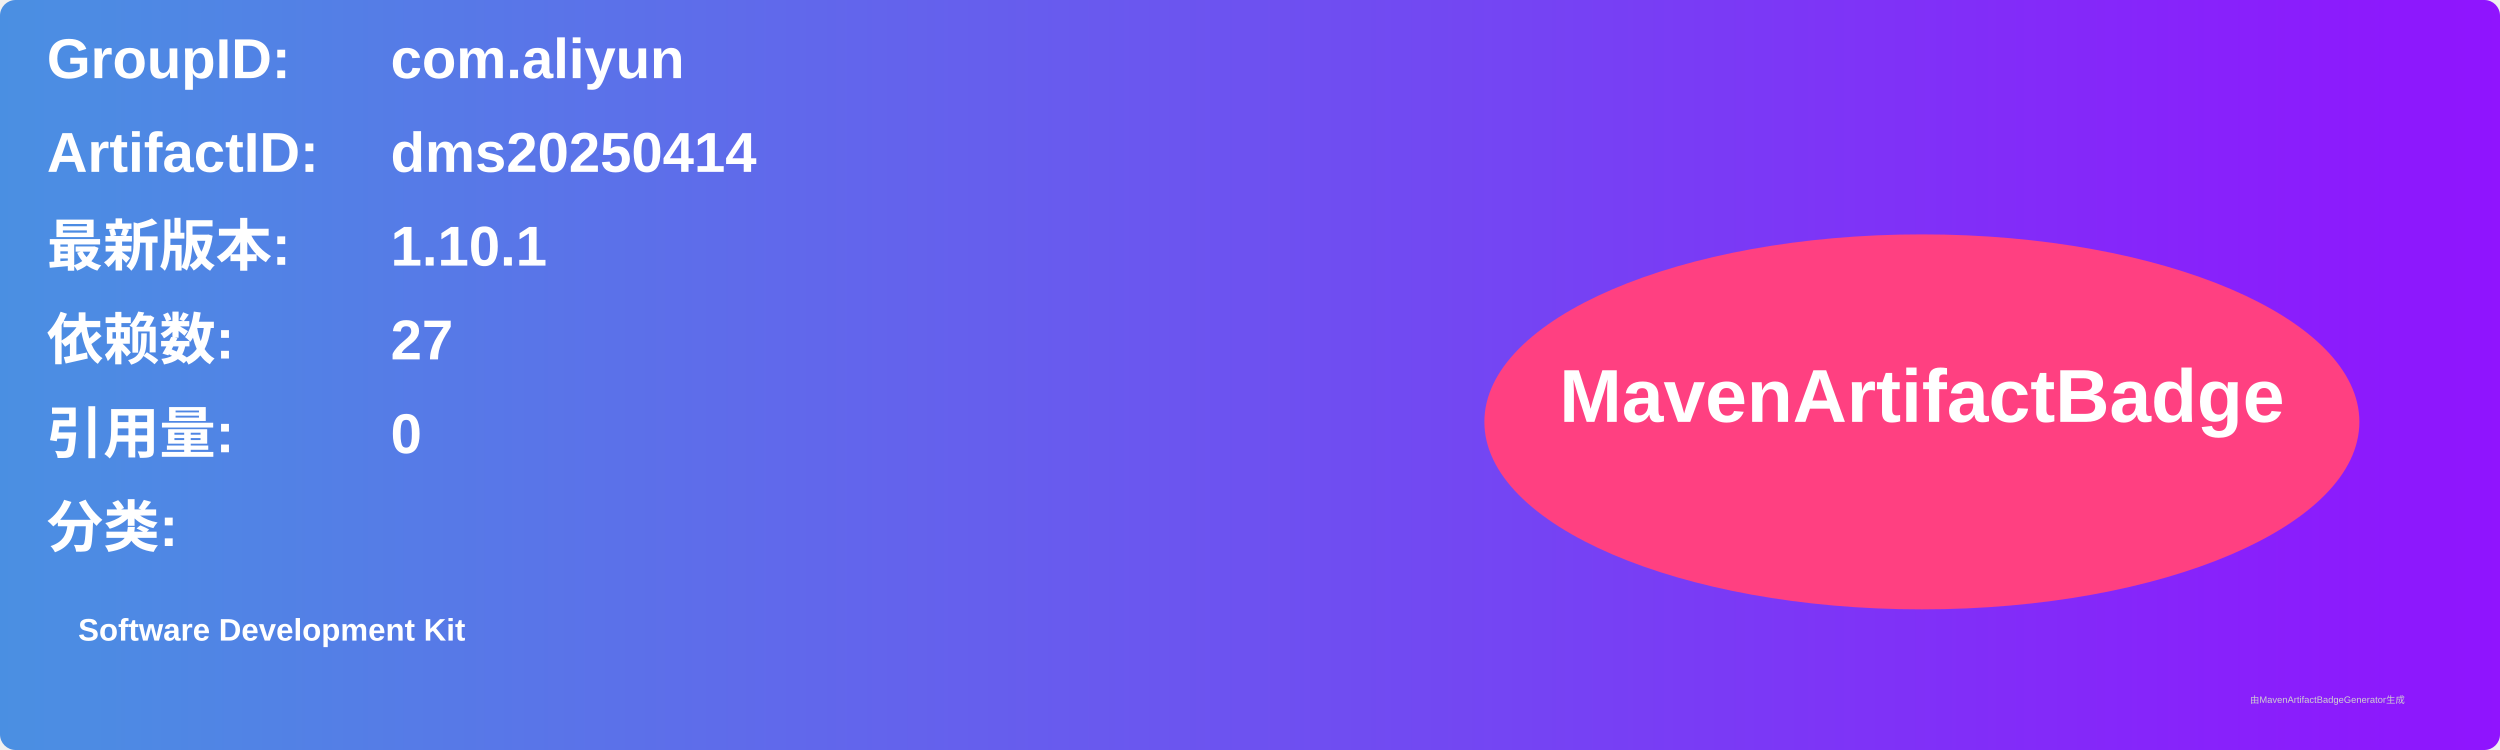
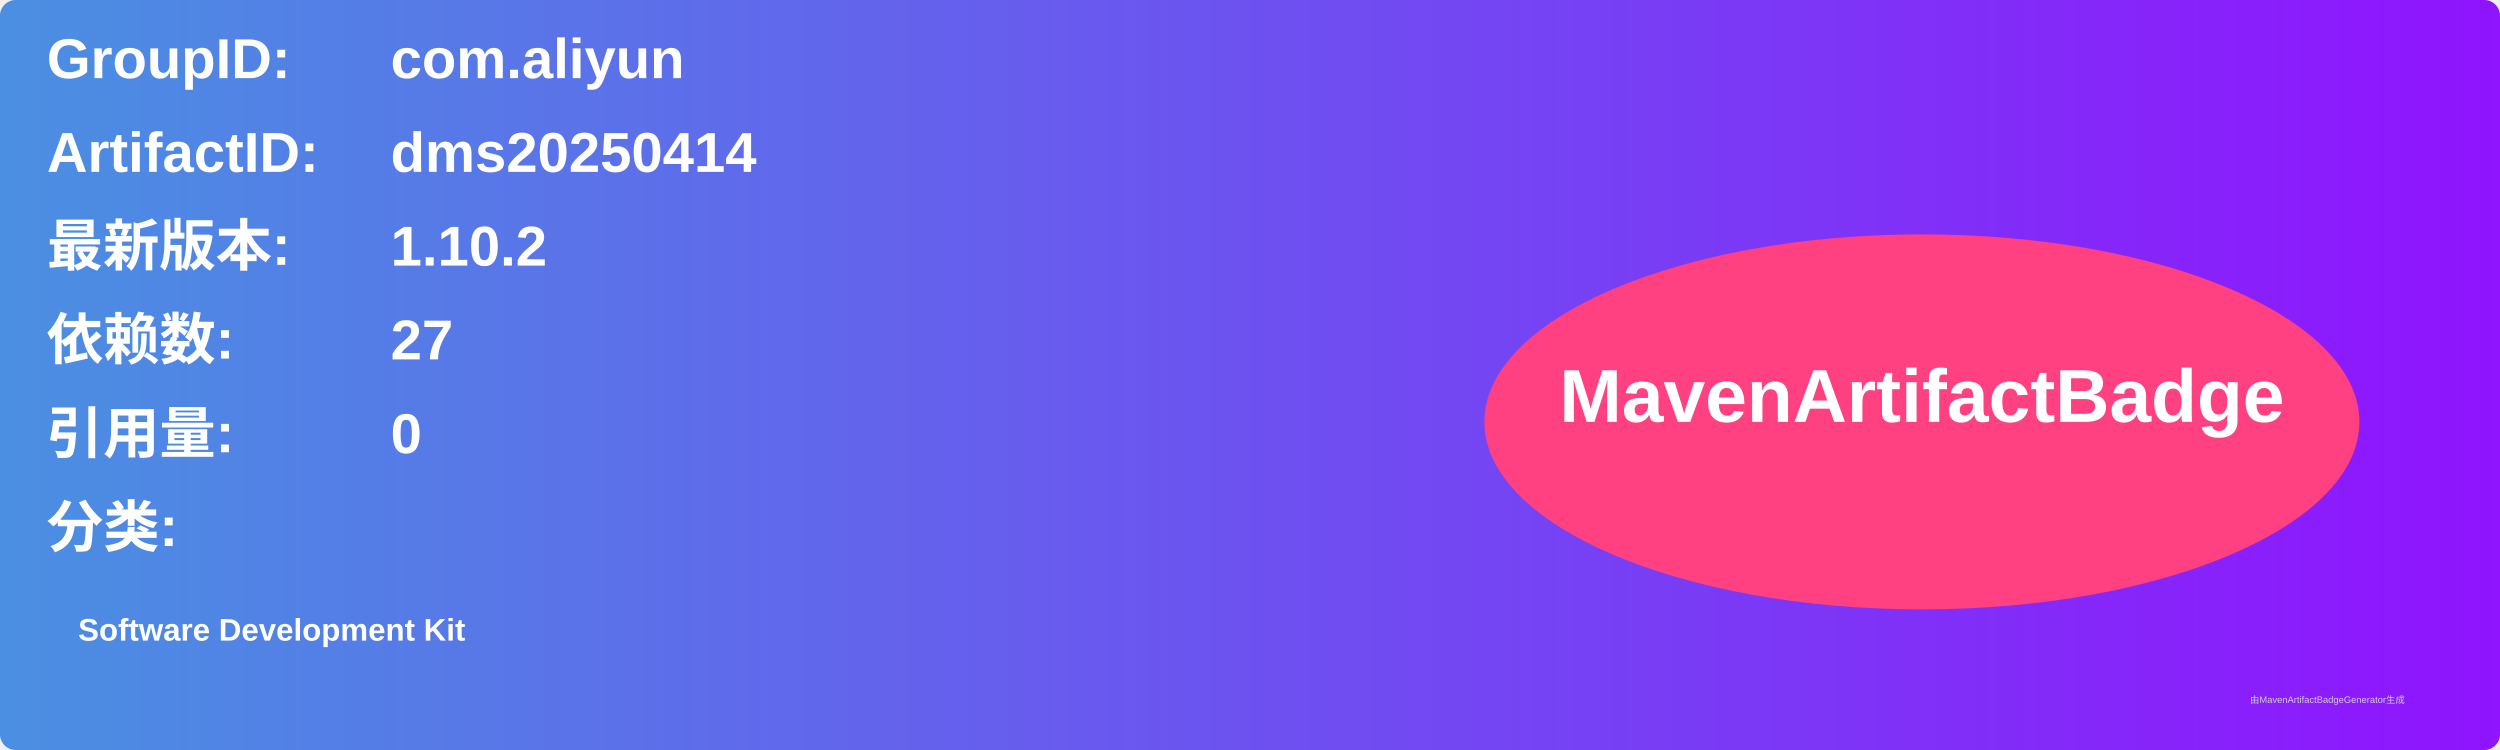
<svg xmlns="http://www.w3.org/2000/svg" width="800" height="240" viewBox="0 0 800 240">
  <linearGradient id="grad" x1="0%" y1="0%" x2="100%" y2="0%">
    <stop offset="0%" stop-color="#4a90e2" />
    <stop offset="100%" stop-color="#9013fe" />
  </linearGradient>
  <rect width="100%" height="100%" rx="5" ry="5" fill="url(#grad)" />
  <g transform="translate(15, 15)">
    <text x="0" y="10" font-family="Arial" font-size="18" fill="white" font-weight="bold" width="260">GroupID:</text>
    <text x="110" y="10" font-family="Arial" font-size="18" fill="white" font-weight="bold" width="460">com.aliyun</text>
    <text x="0" y="40" font-family="Arial" font-size="18" fill="white" font-weight="bold" width="260">ArtifactID:</text>
    <text x="110" y="40" font-family="Arial" font-size="18" fill="white" font-weight="bold" width="460">dms20250414</text>
    <text x="0" y="70" font-family="Arial" font-size="18" fill="white" font-weight="bold">最新版本:</text>
    <text x="110" y="70" font-family="Arial" font-size="18" fill="white" font-weight="bold">
-       <tspan font-weight="bold">1.10.1</tspan>
+       <tspan font-weight="bold">1.10.2</tspan>
    </text>
    <text x="0" y="100" font-family="Arial" font-size="18" fill="white" font-weight="bold">依赖数: </text>
    <text x="110" y="100" font-family="Arial" font-size="18" fill="white">
      <tspan font-weight="bold">27</tspan>
    </text>
    <text x="0" y="130" font-family="Arial" font-size="18" fill="white" font-weight="bold">引用量: </text>
    <text x="110" y="130" font-family="Arial" font-size="18" fill="white">
      <tspan font-weight="bold">0</tspan>
    </text>
    <text x="0" y="160" font-family="Arial" font-size="18" fill="white" font-weight="bold">分类:</text>
    <text x="10" y="190" font-family="Arial" font-size="10" fill="white">
      <tspan font-weight="bold">Software Development Kit</tspan>
    </text>
    <ellipse cx="600" cy="120" rx="140" ry="60" fill="#ff4081" />
    <text x="600" y="120" text-anchor="middle" font-family="Arial" font-size="24" fill="white" font-weight="bold">MavenArtifactBadge</text>
  </g>
  <text x="720" y="225" font-family="Arial" font-size="3" fill="#d0d0d0">由MavenArtifactBadgeGenerator生成</text>
</svg>
